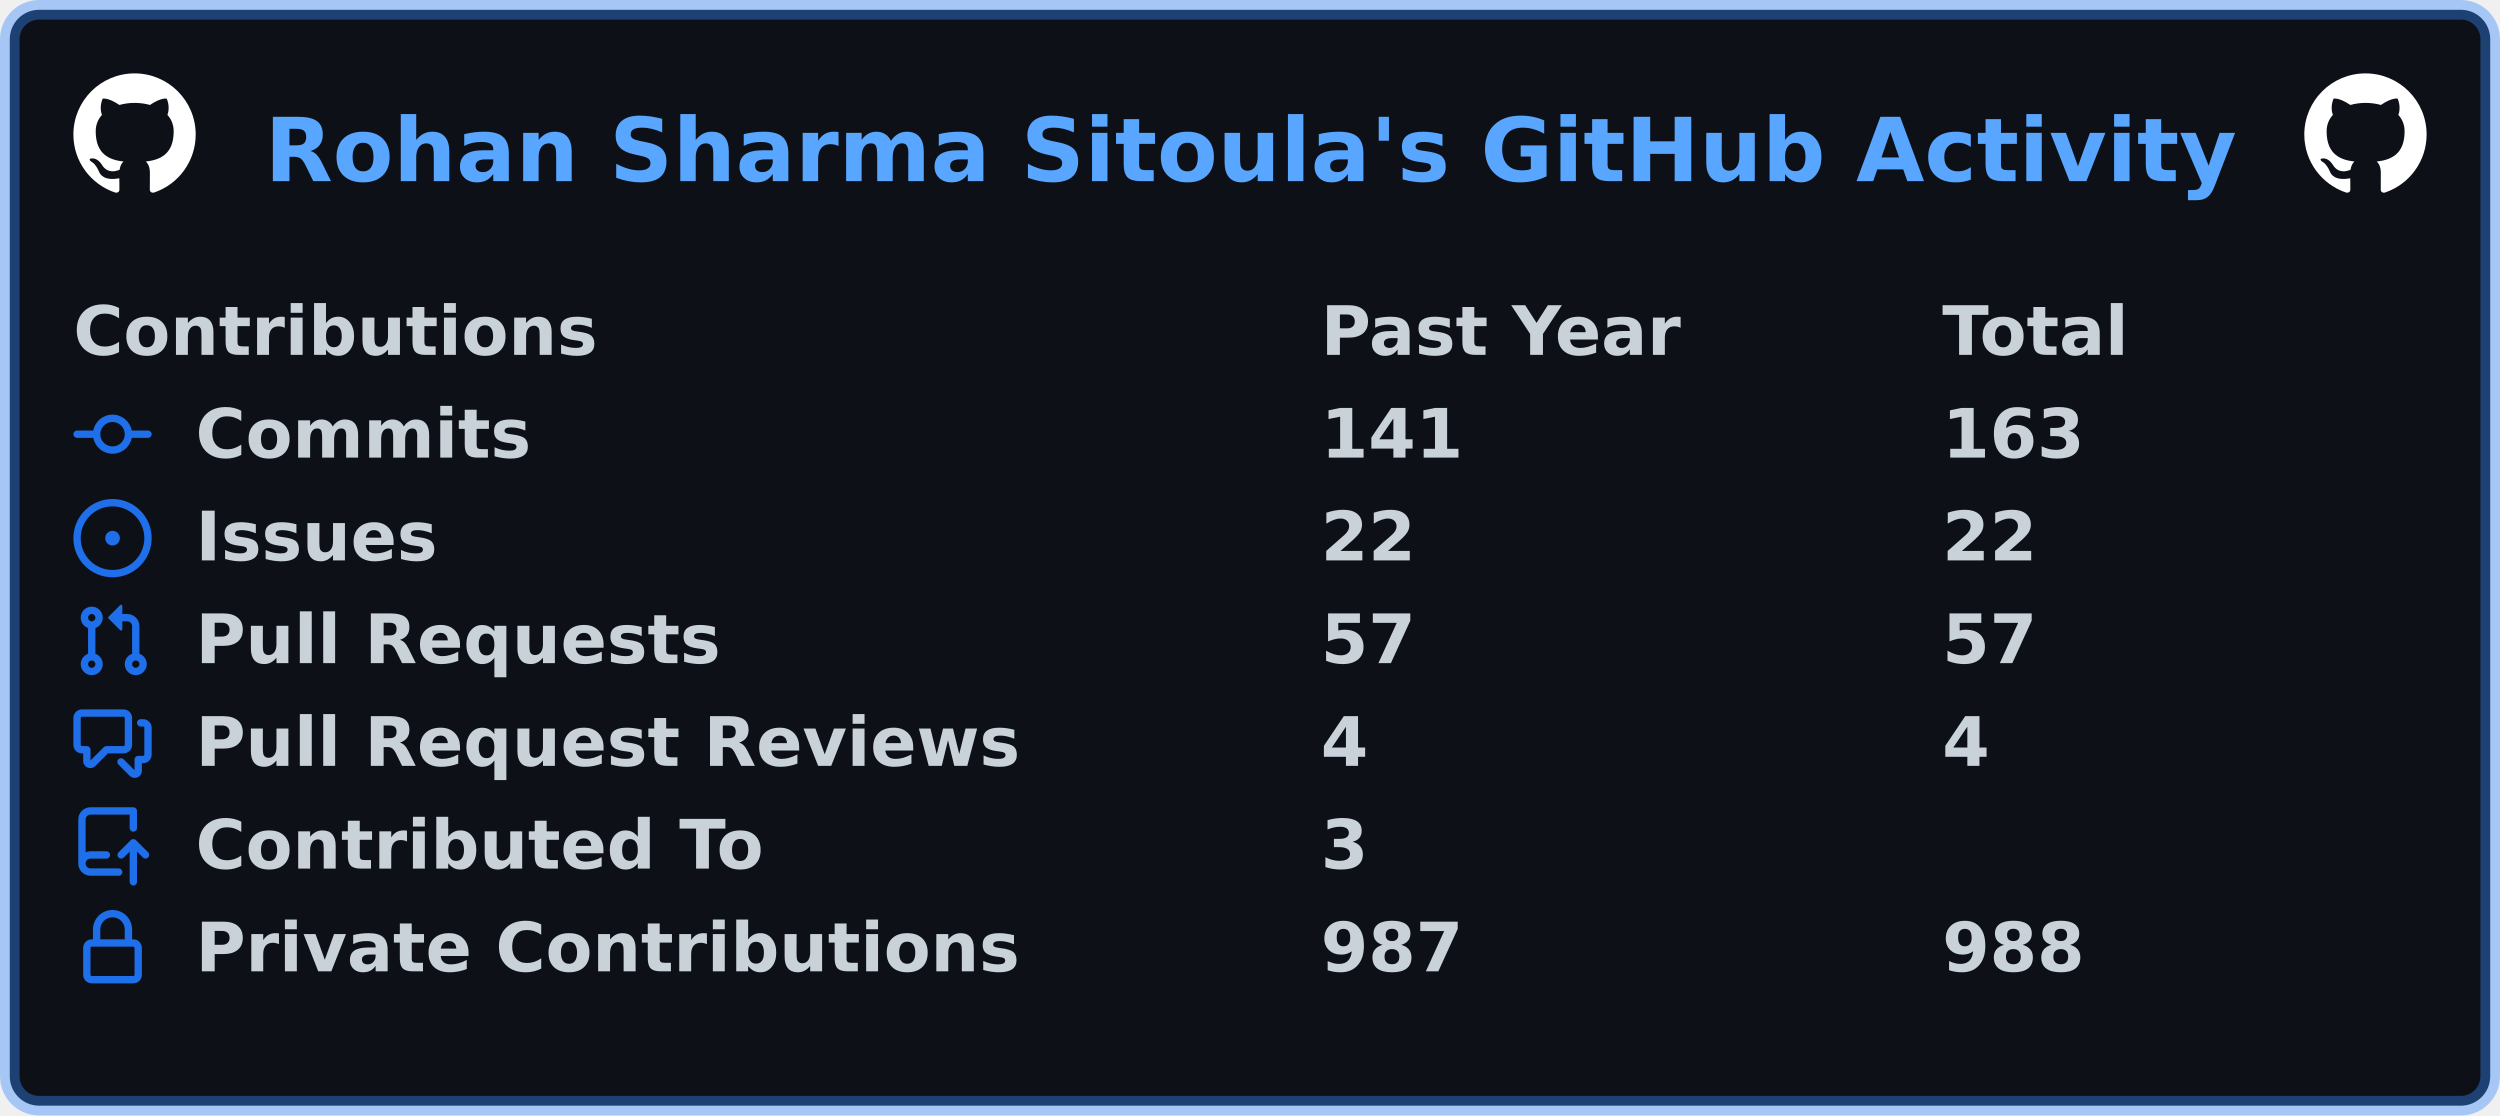
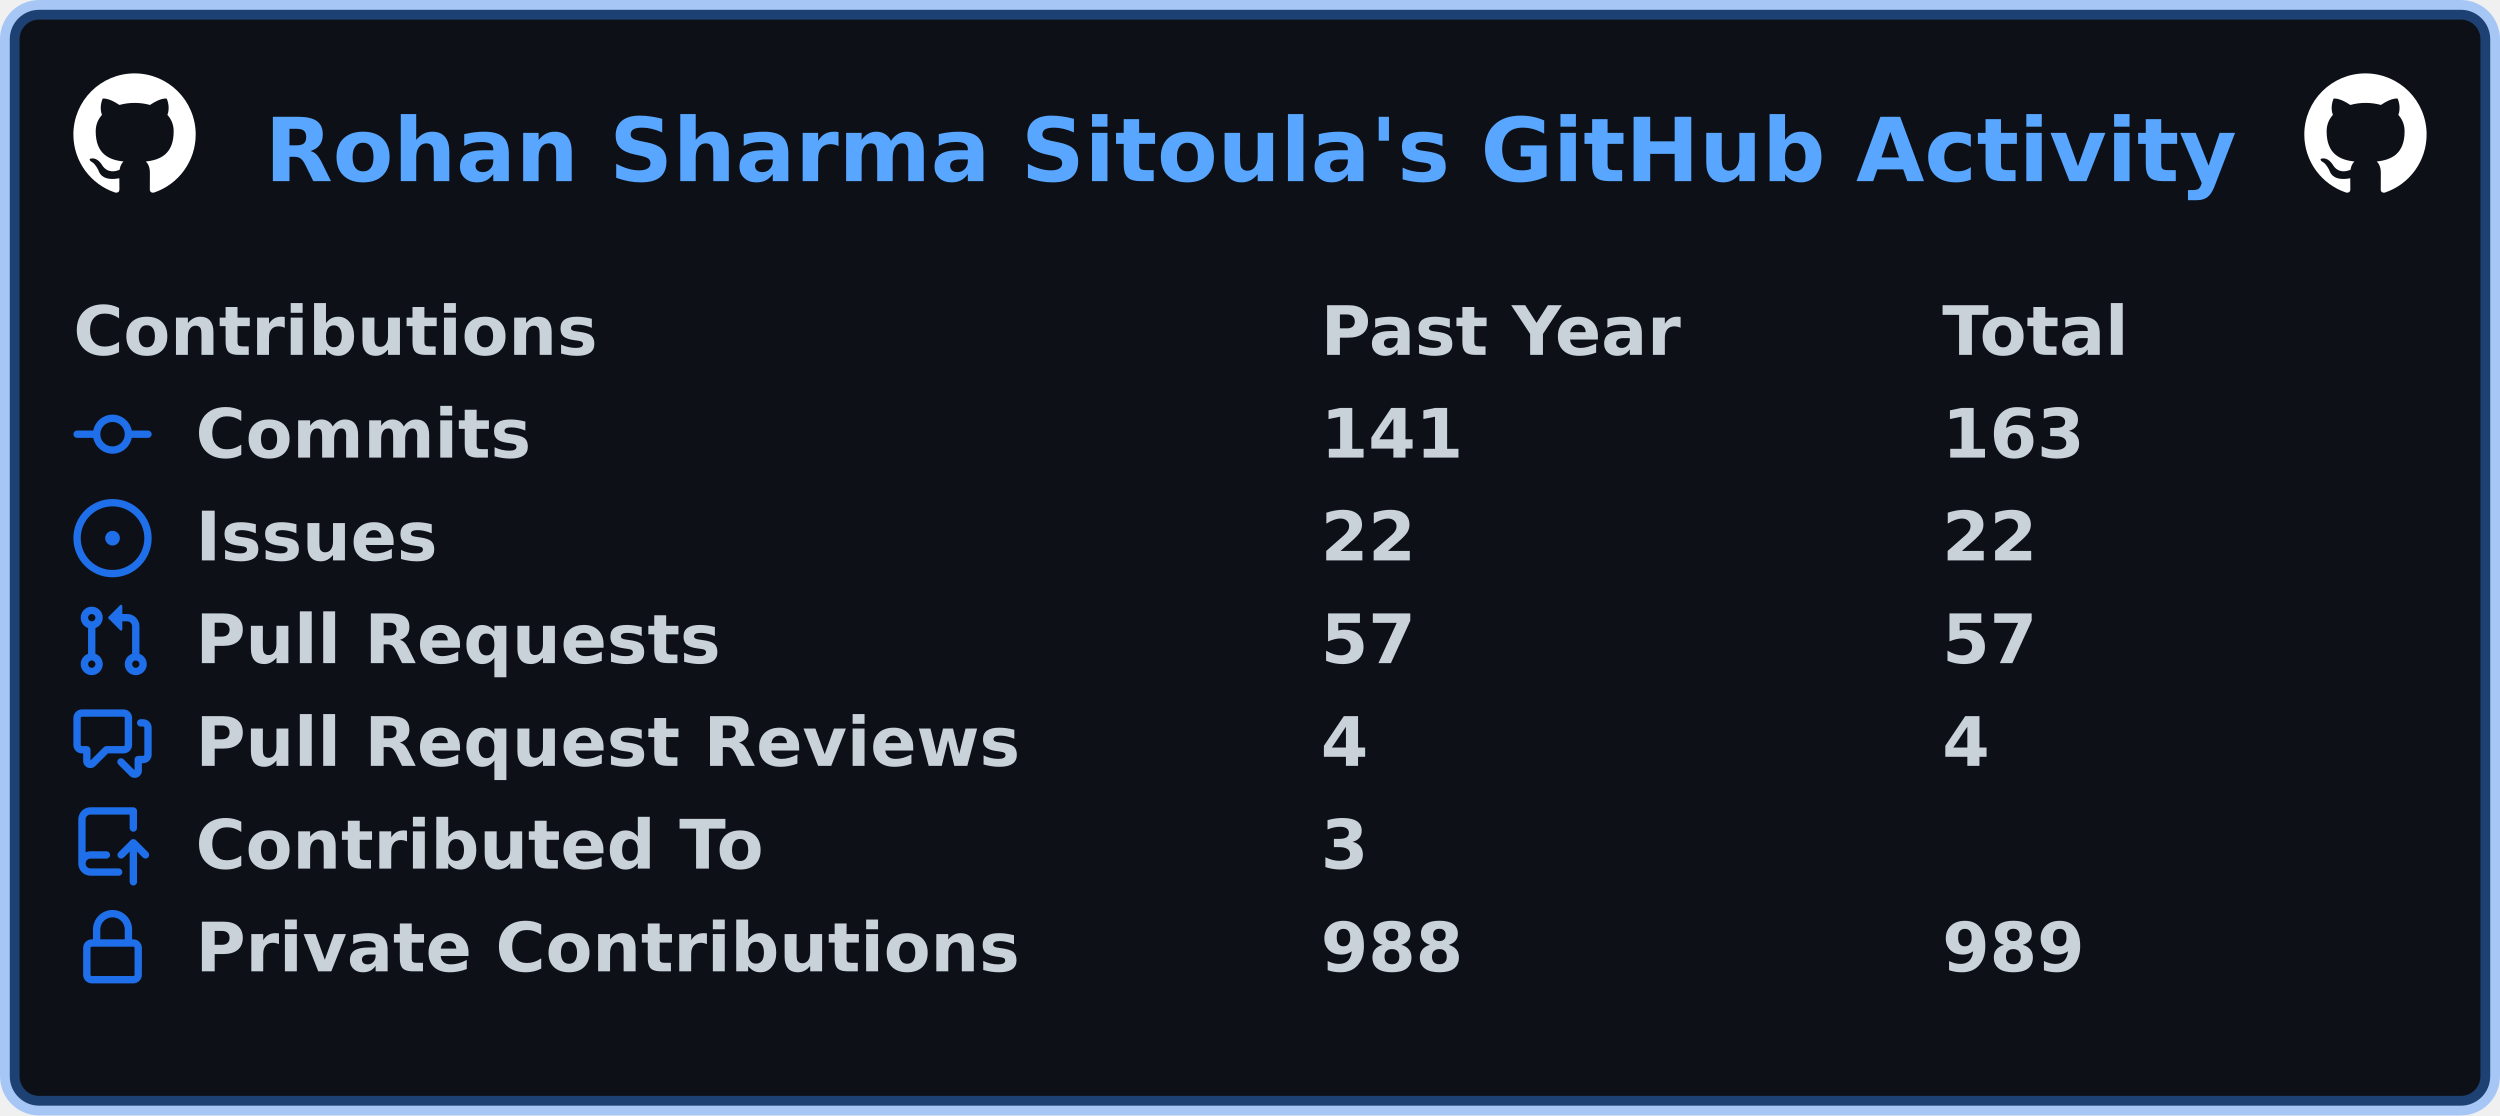
<svg xmlns="http://www.w3.org/2000/svg" width="511" height="228" viewBox="0 0 511 228" lang="en" xml:lang="en">
  <rect x="2" y="2" stroke-width="4" rx="6" width="507" height="224" stroke="rgba(56,139,253,0.4)" fill="#0d1117" />
  <g font-weight="600" font-size="110pt" font-family="Verdana,Geneva,DejaVu Sans,sans-serif" text-rendering="geometricPrecision">
    <text x="440" y="301" lengthAdjust="spacingAndGlyphs" textLength="3266" transform="scale(0.123)" fill="#58a6ff">Rohan Sharma Sitoula's GitHub Activity</text>
    <svg x="15" y="15" width="25" height="25" viewBox="0 0 16 16">
      <path fill="#ffffff" fill-rule="evenodd" d="M8 0C3.58 0 0 3.58 0 8c0 3.54 2.29 6.53 5.47 7.59.4.07.55-.17.55-.38 0-.19-.01-.82-.01-1.49-2.01.37-2.53-.49-2.69-.94-.09-.23-.48-.94-.82-1.13-.28-.15-.68-.52-.01-.53.63-.01 1.08.58 1.23.82.72 1.21 1.87.87 2.33.66.07-.52.28-.87.51-1.07-1.78-.2-3.64-.89-3.64-3.95 0-.87.31-1.59.82-2.15-.08-.2-.36-1.02.08-2.12 0 0 .67-.21 2.2.82.64-.18 1.32-.27 2-.27.68 0 1.36.09 2 .27 1.53-1.04 2.2-.82 2.2-.82.44 1.1.16 1.92.08 2.12.51.56.82 1.27.82 2.15 0 3.07-1.87 3.75-3.65 3.95.29.25.54.73.54 1.48 0 1.07-.01 1.93-.01 2.2 0 .21.15.46.55.38A8.013 8.013 0 0016 8c0-4.42-3.58-8-8-8z" />
    </svg>
    <svg x="471" y="15" width="25" height="25" viewBox="0 0 16 16">
      <path fill="#ffffff" fill-rule="evenodd" d="M8 0C3.58 0 0 3.58 0 8c0 3.54 2.29 6.53 5.47 7.59.4.07.55-.17.55-.38 0-.19-.01-.82-.01-1.49-2.01.37-2.53-.49-2.69-.94-.09-.23-.48-.94-.82-1.13-.28-.15-.68-.52-.01-.53.63-.01 1.08.58 1.23.82.72 1.21 1.87.87 2.33.66.07-.52.28-.87.51-1.07-1.78-.2-3.64-.89-3.64-3.95 0-.87.31-1.59.82-2.15-.08-.2-.36-1.02.08-2.12 0 0 .67-.21 2.2.82.64-.18 1.32-.27 2-.27.68 0 1.36.09 2 .27 1.53-1.04 2.2-.82 2.2-.82.44 1.1.16 1.92.08 2.12.51.56.82 1.27.82 2.15 0 3.07-1.87 3.75-3.65 3.95.29.25.54.73.54 1.48 0 1.07-.01 1.93-.01 2.2 0 .21.15.46.55.38A8.013 8.013 0 0016 8c0-4.42-3.58-8-8-8z" />
    </svg>
    <g transform="translate(0, 60)" fill="#c9d1d9">
      <g transform="translate(15, 0)">
        <g transform="scale(0.095)">
          <text x="0" y="132" textLength="1112" lengthAdjust="spacingAndGlyphs">Contributions</text>
          <text x="2684" y="132" textLength="774" lengthAdjust="spacingAndGlyphs">Past Year</text>
          <text x="4021" y="132" textLength="414" lengthAdjust="spacingAndGlyphs">Total</text>
        </g>
      </g>
      <g transform="translate(15, 21)">
        <path fill="#1f6feb" fill-rule="evenodd" d="M10.5 7.75a2.5 2.5 0 11-5 0 2.5 2.5 0 015 0zm1.43.75a4.002 4.002 0 01-7.86 0H.75a.75.75 0 110-1.5h3.32a4.001 4.001 0 017.86 0h3.32a.75.75 0 110 1.5h-3.32z" />
        <g transform="scale(0.095)">
          <text lengthAdjust="spacingAndGlyphs" textLength="734" x="263" y="132">Commits</text>
          <text lengthAdjust="spacingAndGlyphs" textLength="315" x="2684" y="132">141</text>
          <text lengthAdjust="spacingAndGlyphs" textLength="315" x="4021" y="132">163</text>
        </g>
      </g>
      <g transform="translate(15, 42)">
        <path fill="#1f6feb" d="M8 9.5a1.5 1.5 0 100-3 1.5 1.5 0 000 3z" />
        <path fill="#1f6feb" fill-rule="evenodd" d="M8 0a8 8 0 100 16A8 8 0 008 0zM1.5 8a6.5 6.5 0 1113 0 6.5 6.5 0 01-13 0z" />
        <g transform="scale(0.095)">
          <text lengthAdjust="spacingAndGlyphs" textLength="512" x="263" y="132">Issues</text>
          <text lengthAdjust="spacingAndGlyphs" textLength="210" x="2684" y="132">22</text>
          <text lengthAdjust="spacingAndGlyphs" textLength="210" x="4021" y="132">22</text>
        </g>
      </g>
      <g transform="translate(15, 63)">
        <path fill="#1f6feb" fill-rule="evenodd" d="M7.177 3.073L9.573.677A.25.25 0 0110 .854v4.792a.25.25 0 01-.427.177L7.177 3.427a.25.25 0 010-.354zM3.75 2.5a.75.75 0 100 1.5.75.75 0 000-1.5zm-2.25.75a2.25 2.25 0 113 2.122v5.256a2.251 2.251 0 11-1.5 0V5.372A2.25 2.25 0 011.5 3.25zM11 2.5h-1V4h1a1 1 0 011 1v5.628a2.251 2.251 0 101.5 0V5A2.5 2.5 0 0011 2.5zm1 10.25a.75.75 0 111.5 0 .75.75 0 01-1.5 0zM3.75 12a.75.75 0 100 1.5.75.75 0 000-1.5z" />
        <g transform="scale(0.095)">
          <text lengthAdjust="spacingAndGlyphs" textLength="1113" x="263" y="132">Pull Requests</text>
          <text lengthAdjust="spacingAndGlyphs" textLength="210" x="2684" y="132">57</text>
          <text lengthAdjust="spacingAndGlyphs" textLength="210" x="4021" y="132">57</text>
        </g>
      </g>
      <g transform="translate(15, 84)">
        <path fill="#1f6feb" fill-rule="evenodd" d="M1.5 2.75a.25.25 0 01.25-.25h8.5a.25.25 0 01.25.25v5.5a.25.25 0 01-.25.25h-3.5a.75.75 0 00-.53.22L3.5 11.44V9.25a.75.75 0 00-.75-.75h-1a.25.25 0 01-.25-.25v-5.5zM1.75 1A1.75 1.75 0 000 2.75v5.5C0 9.216.784 10 1.75 10H2v1.543a1.457 1.457 0 002.487 1.03L7.061 10h3.189A1.75 1.75 0 0012 8.25v-5.5A1.75 1.75 0 0010.25 1h-8.5zM14.5 4.75a.25.25 0 00-.25-.25h-.5a.75.75 0 110-1.5h.5c.966 0 1.75.784 1.75 1.75v5.5A1.75 1.75 0 0114.25 12H14v1.543a1.457 1.457 0 01-2.487 1.03L9.22 12.28a.75.75 0 111.06-1.06l2.22 2.22v-2.19a.75.75 0 01.75-.75h1a.25.25 0 00.25-.25v-5.5z" />
        <g transform="scale(0.095)">
          <text lengthAdjust="spacingAndGlyphs" textLength="1762" x="263" y="132">Pull Request Reviews</text>
          <text lengthAdjust="spacingAndGlyphs" textLength="105" x="2684" y="132">4</text>
          <text lengthAdjust="spacingAndGlyphs" textLength="105" x="4021" y="132">4</text>
        </g>
      </g>
      <g transform="translate(15, 105)">
        <path fill="#1f6feb" fill-rule="evenodd" d="M1 2.5A2.5 2.5 0 013.5 0h8.75a.75.75 0 01.75.75v3.5a.75.75 0 01-1.5 0V1.5h-8a1 1 0 00-1 1v6.708A2.492 2.492 0 013.5 9h3.25a.75.75 0 010 1.5H3.5a1 1 0 100 2h5.75a.75.75 0 010 1.5H3.5A2.5 2.5 0 011 11.5v-9zm13.23 7.79a.75.75 0 001.06-1.06l-2.505-2.505a.75.75 0 00-1.06 0L9.22 9.229a.75.75 0 001.06 1.061l1.225-1.224v6.184a.75.75 0 001.5 0V9.066l1.224 1.224z" />
        <g transform="scale(0.095)">
          <text lengthAdjust="spacingAndGlyphs" textLength="1234" x="263" y="132">Contributed To</text>
          <text lengthAdjust="spacingAndGlyphs" textLength="105" x="2684" y="132">3</text>
        </g>
      </g>
      <g transform="translate(15, 126)">
        <path fill="#1f6feb" fill-rule="evenodd" d="M4 4v2h-.25A1.75 1.75 0 002 7.75v5.5c0 .966.784 1.75 1.75 1.75h8.5A1.75 1.75 0 0014 13.25v-5.5A1.75 1.75 0 0012.25 6H12V4a4 4 0 10-8 0zm6.5 2V4a2.5 2.5 0 00-5 0v2h5zM12 7.5h.25a.25.25 0 01.25.25v5.5a.25.25 0 01-.25.25h-8.5a.25.25 0 01-.25-.25v-5.5a.25.25 0 01.25-.25H12z" />
        <g transform="scale(0.095)">
          <text lengthAdjust="spacingAndGlyphs" textLength="1742" x="263" y="132">Private Contributions</text>
-           <text lengthAdjust="spacingAndGlyphs" textLength="315" x="2684" y="132">987</text>
-           <text lengthAdjust="spacingAndGlyphs" textLength="315" x="4021" y="132">988</text>
+           <text lengthAdjust="spacingAndGlyphs" textLength="315" x="2684" y="132">988</text>
+           <text lengthAdjust="spacingAndGlyphs" textLength="315" x="4021" y="132">989</text>
        </g>
      </g>
    </g>
  </g>
</svg>
